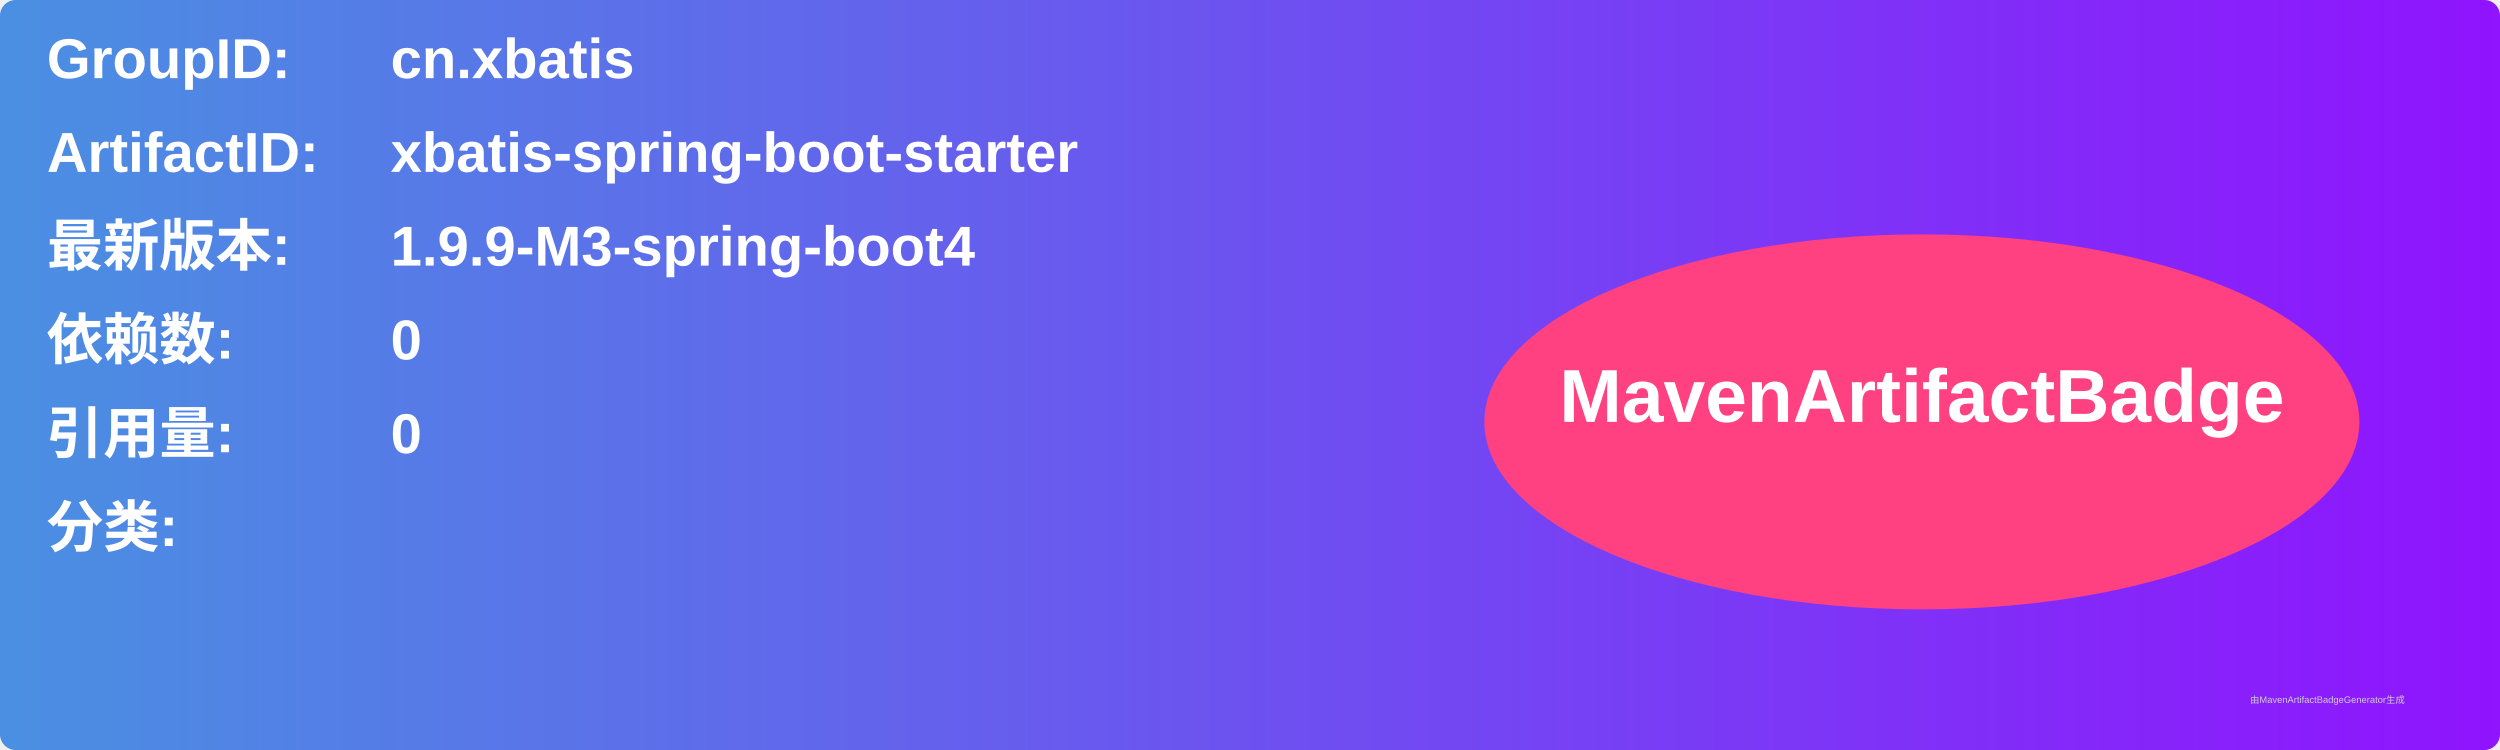
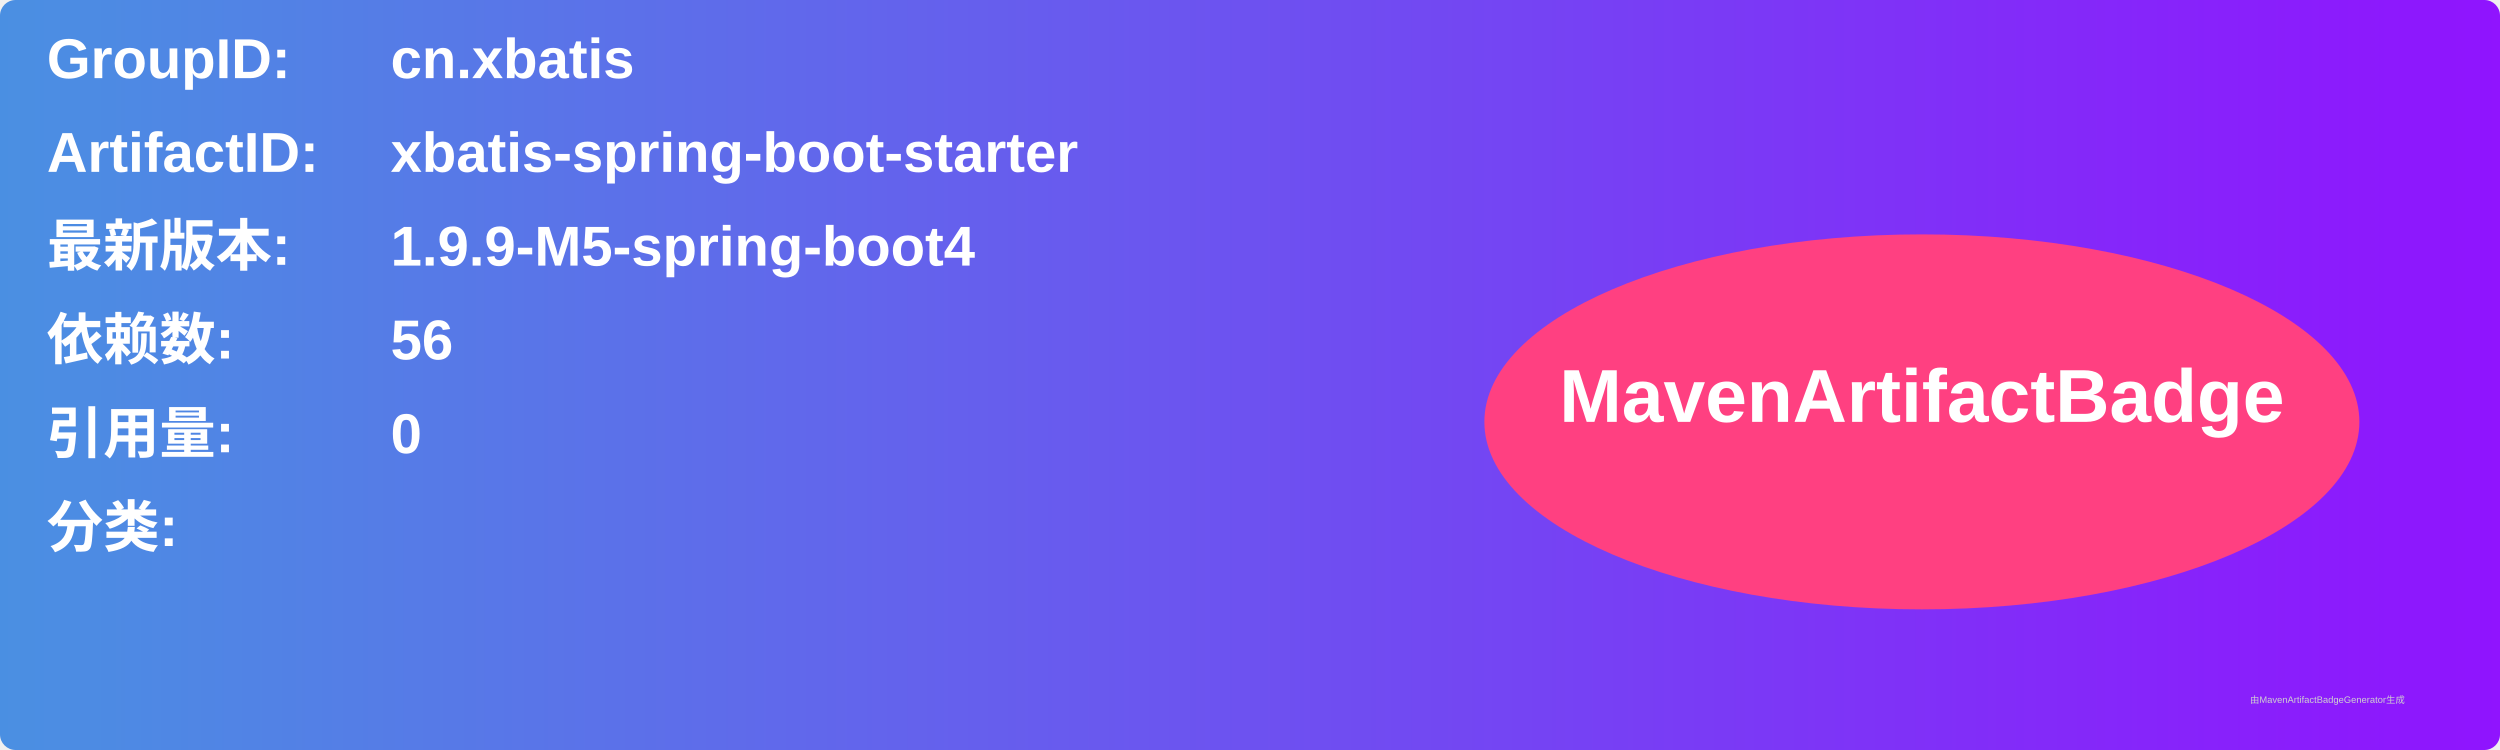
<svg xmlns="http://www.w3.org/2000/svg" width="800" height="240" viewBox="0 0 800 240">
  <linearGradient id="grad" x1="0%" y1="0%" x2="100%" y2="0%">
    <stop offset="0%" stop-color="#4a90e2" />
    <stop offset="100%" stop-color="#9013fe" />
  </linearGradient>
  <rect width="100%" height="100%" rx="5" ry="5" fill="url(#grad)" />
  <g transform="translate(15, 15)">
    <text x="0" y="10" font-family="Arial" font-size="18" fill="white" font-weight="bold" width="260">GroupID:</text>
    <text x="110" y="10" font-family="Arial" font-size="18" fill="white" font-weight="bold" width="460">cn.xbatis</text>
    <text x="0" y="40" font-family="Arial" font-size="18" fill="white" font-weight="bold" width="260">ArtifactID:</text>
    <text x="110" y="40" font-family="Arial" font-size="18" fill="white" font-weight="bold" width="460">xbatis-spring-boot-starter</text>
    <text x="0" y="70" font-family="Arial" font-size="18" fill="white" font-weight="bold">最新版本:</text>
    <text x="110" y="70" font-family="Arial" font-size="18" fill="white" font-weight="bold">
-       <tspan font-weight="bold">1.9.9-M3-spring-boot4</tspan>
+       <tspan font-weight="bold">1.9.9-M5-spring-boot4</tspan>
    </text>
    <text x="0" y="100" font-family="Arial" font-size="18" fill="white" font-weight="bold">依赖数: </text>
    <text x="110" y="100" font-family="Arial" font-size="18" fill="white">
-       <tspan font-weight="bold">0</tspan>
+       <tspan font-weight="bold">56</tspan>
    </text>
    <text x="0" y="130" font-family="Arial" font-size="18" fill="white" font-weight="bold">引用量: </text>
    <text x="110" y="130" font-family="Arial" font-size="18" fill="white">
      <tspan font-weight="bold">0</tspan>
    </text>
    <text x="0" y="160" font-family="Arial" font-size="18" fill="white" font-weight="bold">分类:</text>
    <text x="10" y="190" font-family="Arial" font-size="10" fill="white">
      <tspan font-weight="bold" />
    </text>
    <ellipse cx="600" cy="120" rx="140" ry="60" fill="#ff4081" />
    <text x="600" y="120" text-anchor="middle" font-family="Arial" font-size="24" fill="white" font-weight="bold">MavenArtifactBadge</text>
  </g>
  <text x="720" y="225" font-family="Arial" font-size="3" fill="#d0d0d0">由MavenArtifactBadgeGenerator生成</text>
</svg>
